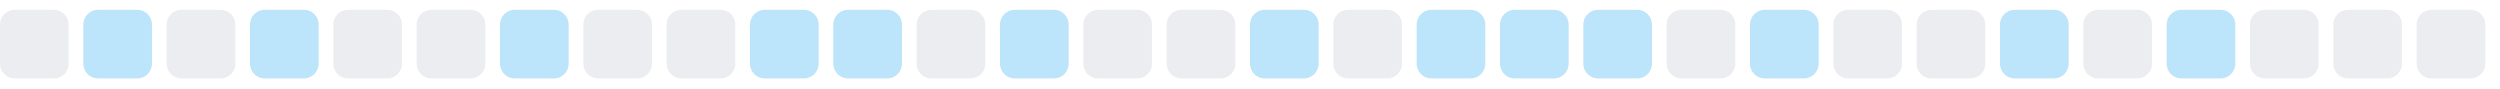
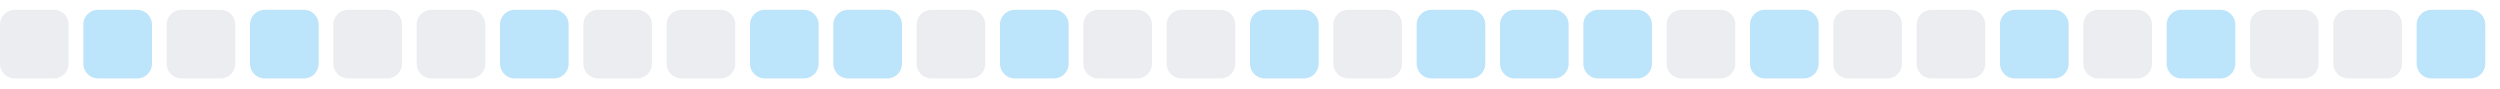
<svg xmlns="http://www.w3.org/2000/svg" width="255" height="9">
  <style>
        .level0 { fill: #ebedf0; }
        .level1 { fill: #bce4fa; }
        .level2 { fill: #75c7f7; }
        .level3 { fill: #30a9f2; }
        .level4 { fill: #008ee6; }
        @media (prefers-color-scheme: dark) {
          .level0 { fill: #161b22; }
          .level1 { fill: #0b3b5c; }
          .level2 { fill: #0a6299; }
          .level3 { fill: #008ee6; }
          .level4 { fill: #5bc4ff; }
        }
      </style>
  <rect x="0.0" y="1" width="7" height="7" rx="1.5" ry="1.5" class="level0" />
  <rect x="8.5" y="1" width="7" height="7" rx="1.5" ry="1.5" class="level1" />
  <rect x="17.0" y="1" width="7" height="7" rx="1.5" ry="1.5" class="level0" />
  <rect x="25.5" y="1" width="7" height="7" rx="1.5" ry="1.5" class="level1" />
  <rect x="34.0" y="1" width="7" height="7" rx="1.5" ry="1.5" class="level0" />
  <rect x="42.5" y="1" width="7" height="7" rx="1.5" ry="1.5" class="level0" />
  <rect x="51.0" y="1" width="7" height="7" rx="1.5" ry="1.5" class="level1" />
  <rect x="59.5" y="1" width="7" height="7" rx="1.5" ry="1.5" class="level0" />
  <rect x="68.0" y="1" width="7" height="7" rx="1.5" ry="1.5" class="level0" />
  <rect x="76.5" y="1" width="7" height="7" rx="1.5" ry="1.5" class="level1" />
  <rect x="85.0" y="1" width="7" height="7" rx="1.5" ry="1.5" class="level1" />
  <rect x="93.5" y="1" width="7" height="7" rx="1.5" ry="1.5" class="level0" />
  <rect x="102.0" y="1" width="7" height="7" rx="1.5" ry="1.5" class="level1" />
  <rect x="110.5" y="1" width="7" height="7" rx="1.5" ry="1.5" class="level0" />
  <rect x="119.0" y="1" width="7" height="7" rx="1.5" ry="1.5" class="level0" />
  <rect x="127.5" y="1" width="7" height="7" rx="1.5" ry="1.5" class="level1" />
  <rect x="136.0" y="1" width="7" height="7" rx="1.5" ry="1.5" class="level0" />
  <rect x="144.5" y="1" width="7" height="7" rx="1.5" ry="1.5" class="level1" />
  <rect x="153.0" y="1" width="7" height="7" rx="1.5" ry="1.5" class="level1" />
  <rect x="161.5" y="1" width="7" height="7" rx="1.5" ry="1.5" class="level1" />
  <rect x="170.0" y="1" width="7" height="7" rx="1.5" ry="1.5" class="level0" />
  <rect x="178.5" y="1" width="7" height="7" rx="1.5" ry="1.5" class="level1" />
  <rect x="187.0" y="1" width="7" height="7" rx="1.5" ry="1.5" class="level0" />
  <rect x="195.5" y="1" width="7" height="7" rx="1.5" ry="1.5" class="level0" />
  <rect x="204.0" y="1" width="7" height="7" rx="1.5" ry="1.5" class="level1" />
  <rect x="212.5" y="1" width="7" height="7" rx="1.5" ry="1.5" class="level0" />
  <rect x="221.0" y="1" width="7" height="7" rx="1.5" ry="1.5" class="level1" />
  <rect x="229.5" y="1" width="7" height="7" rx="1.5" ry="1.5" class="level0" />
  <rect x="238.0" y="1" width="7" height="7" rx="1.5" ry="1.5" class="level0" />
-   <rect x="246.5" y="1" width="7" height="7" rx="1.5" ry="1.5" class="level0" />
+   <rect x="246.5" y="1" width="7" height="7" rx="1.5" ry="1.5" class="level1" />
</svg>
